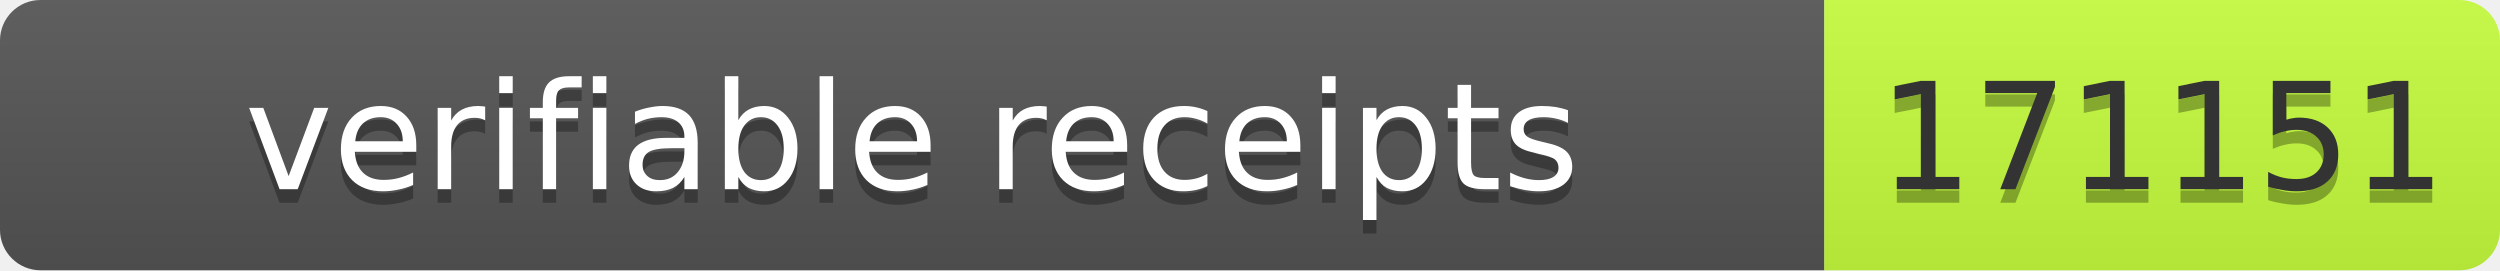
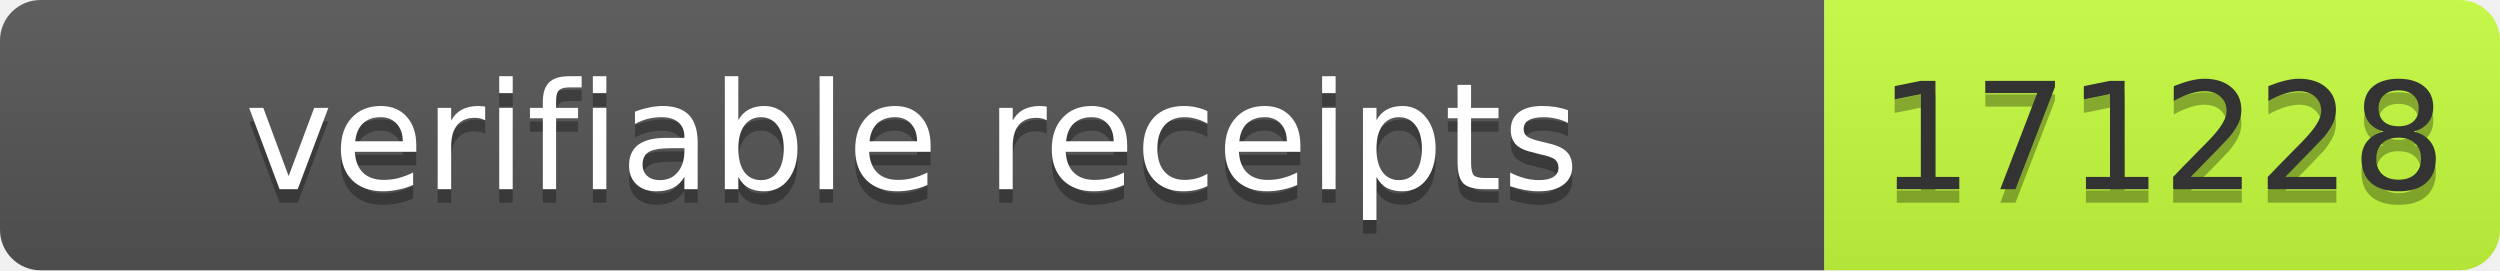
- <svg xmlns="http://www.w3.org/2000/svg" width="185" height="20" role="img" aria-label="verifiable receipts: 171151">
+ <svg xmlns="http://www.w3.org/2000/svg" width="185" height="20" role="img" aria-label="verifiable receipts: 171228">
  <linearGradient id="s" x2="0" y2="100%">
    <stop offset="0" stop-color="#bbb" stop-opacity=".1" />
    <stop offset="1" stop-opacity=".1" />
  </linearGradient>
  <clipPath id="r">
    <rect width="185" height="20" rx="3" fill="#fff" />
  </clipPath>
  <g clip-path="url(#r)">
    <rect width="135" height="20" fill="#555" />
    <rect x="135" width="50" height="20" fill="#c6ff3d" />
    <rect width="185" height="20" fill="url(#s)" />
  </g>
  <g font-family="Verdana,Geneva,DejaVu Sans,sans-serif" font-size="11">
    <text x="67.5" y="15" fill="#010101" fill-opacity=".3" text-anchor="middle" textLength="125">verifiable receipts</text>
    <text x="67.5" y="14" fill="#fff" text-anchor="middle" textLength="125">verifiable receipts</text>
-     <text x="160" y="15" fill="#010101" fill-opacity=".3" text-anchor="middle" textLength="40">171151</text>
-     <text x="160" y="14" fill="#333" text-anchor="middle" textLength="40">171151</text>
+     <text x="160" y="15" fill="#010101" fill-opacity=".3" text-anchor="middle" textLength="40">171228</text>
+     <text x="160" y="14" fill="#333" text-anchor="middle" textLength="40">171228</text>
  </g>
</svg>
